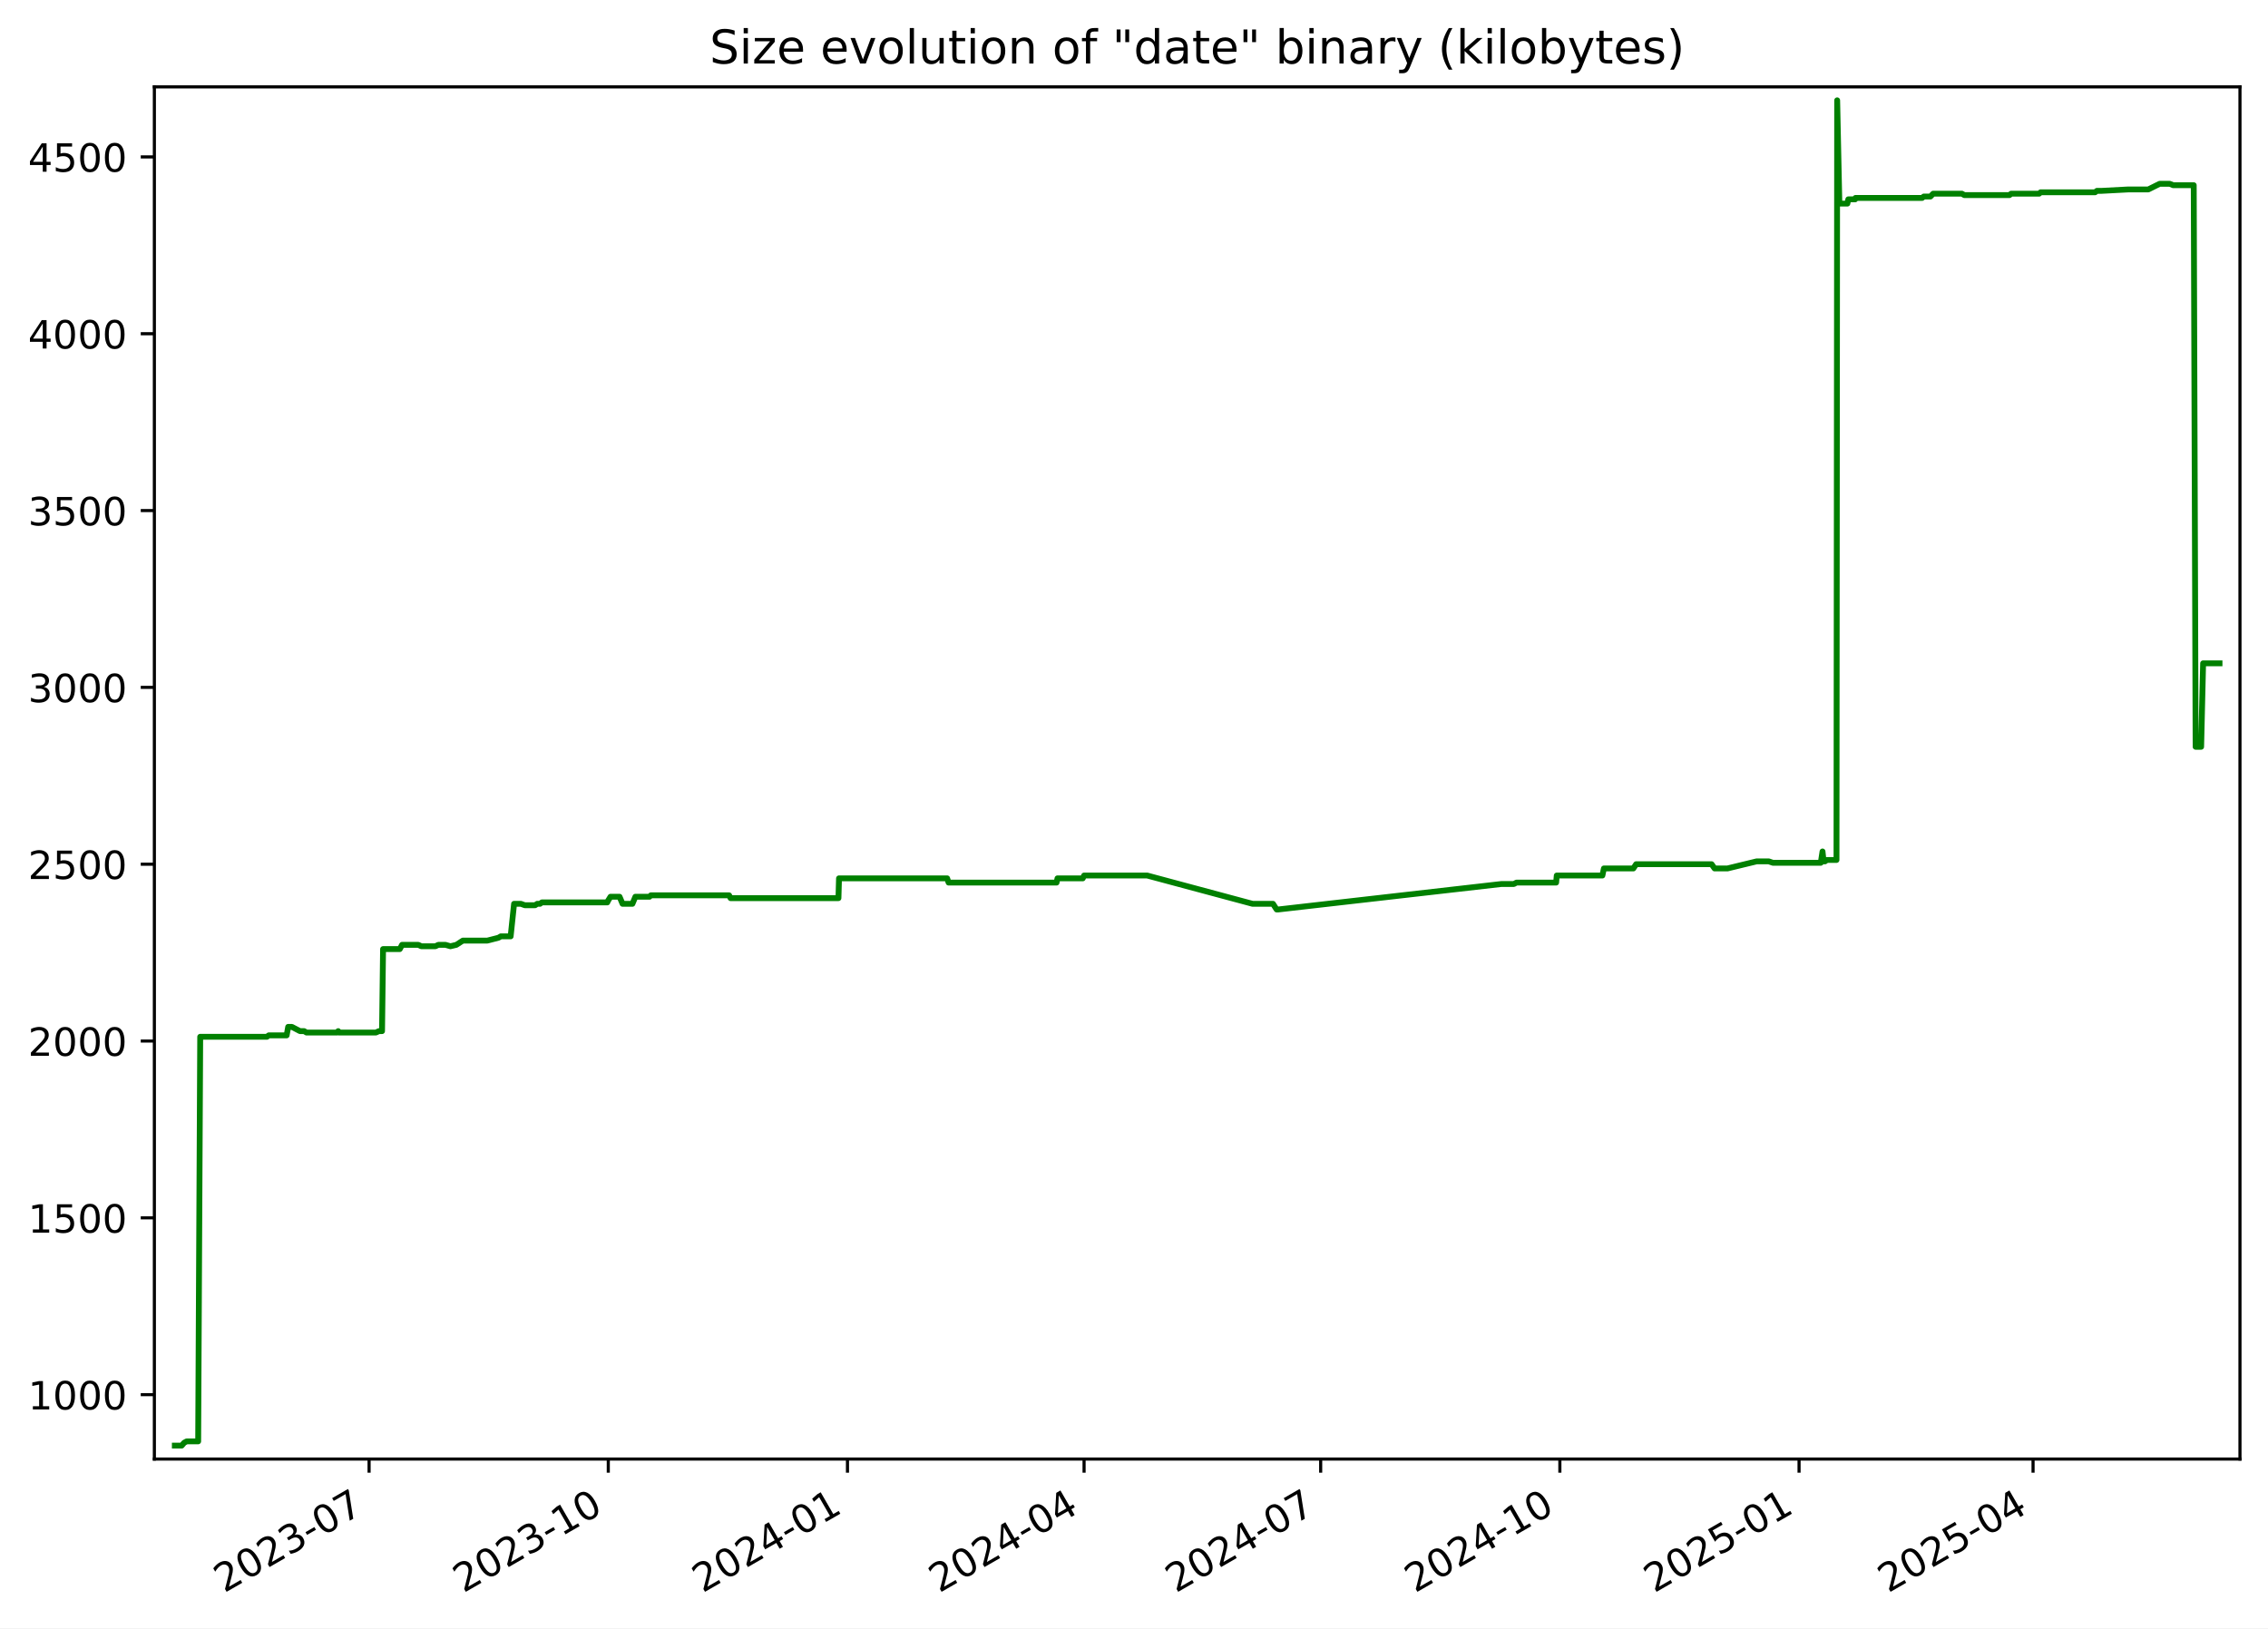
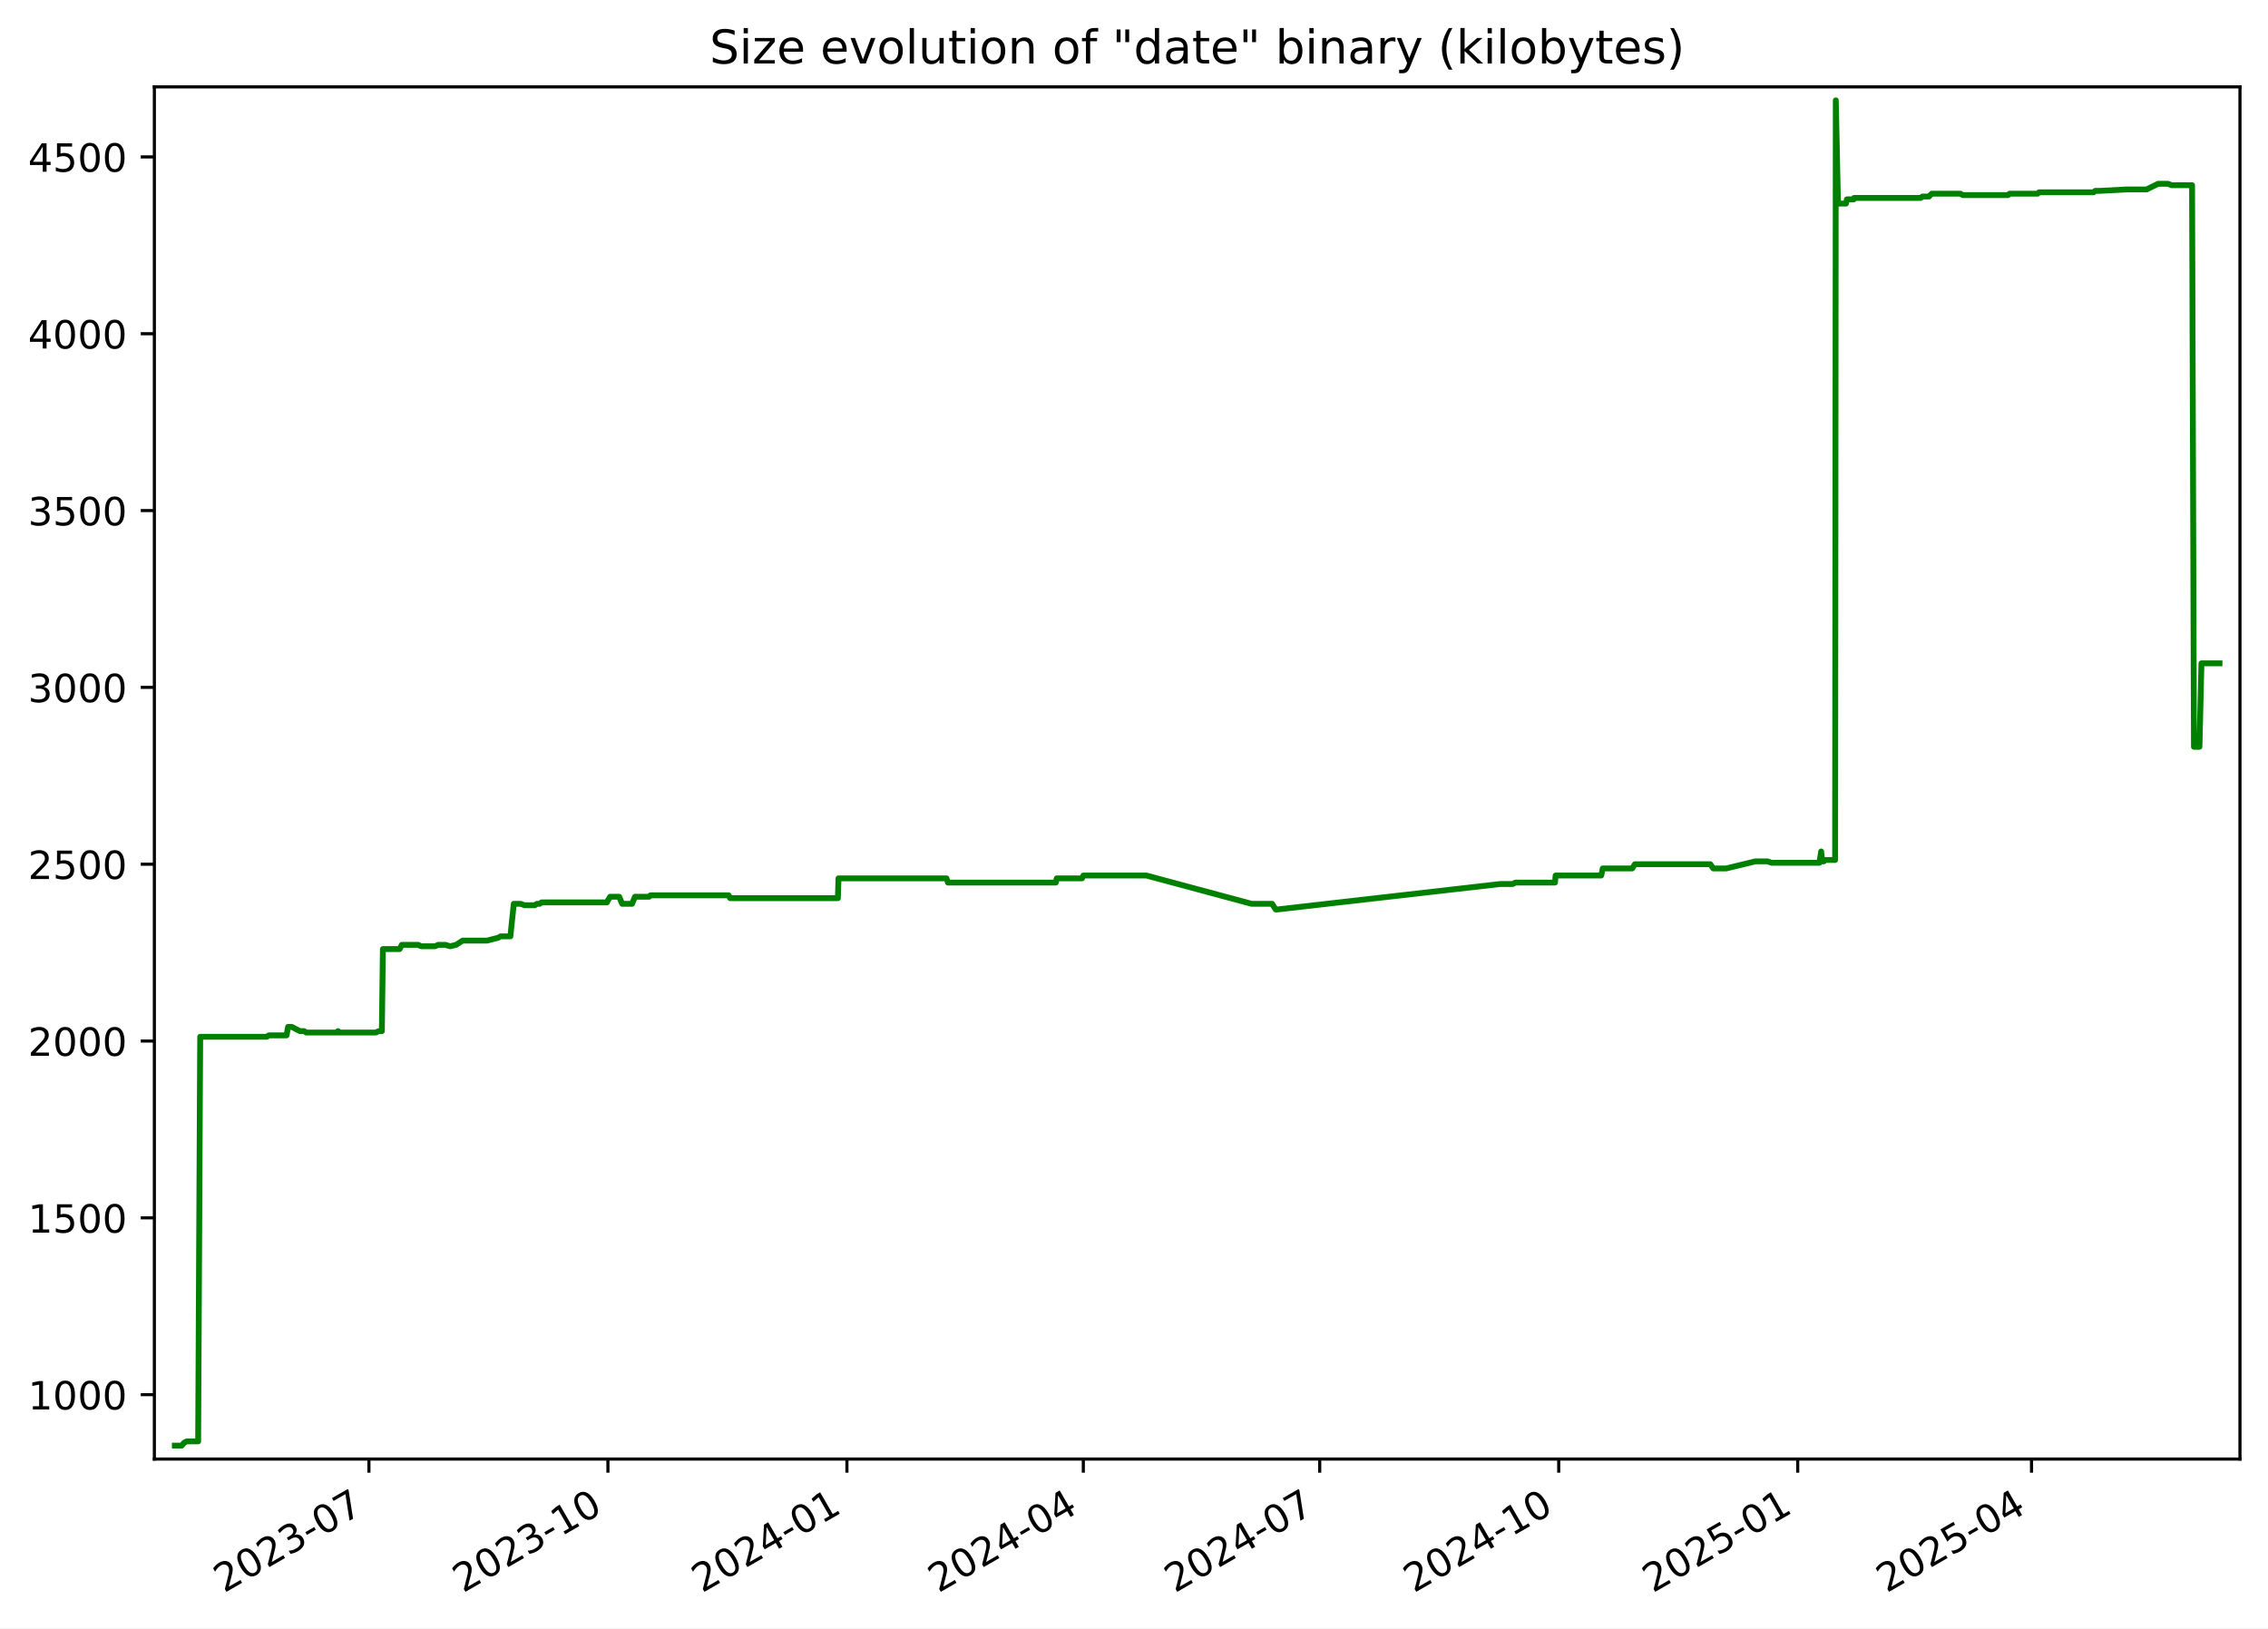
<svg xmlns="http://www.w3.org/2000/svg" xmlns:xlink="http://www.w3.org/1999/xlink" width="582.53pt" height="418.303pt" viewBox="0 0 582.53 418.303" version="1.1">
  <defs>
    <style type="text/css">*{stroke-linejoin: round; stroke-linecap: butt}</style>
  </defs>
  <g id="figure_1">
    <g id="patch_1">
      <path d="M -0 418.303  L 582.53 418.303  L 582.53 0  L -0 0  z " style="fill: #ffffff" />
    </g>
    <g id="axes_1">
      <g id="patch_2">
        <path d="M 39.65 374.83  L 575.33 374.83  L 575.33 22.318  L 39.65 22.318  z " style="fill: #ffffff" />
      </g>
      <g id="matplotlib.axis_1">
        <g id="xtick_1">
          <g id="line2d_1">
            <defs>
-               <path id="mdcfeb2fdb9" d="M 0 0  L 0 3.5  " style="stroke: #000000; stroke-width: 0.8" />
+               <path id="m452046688a" d="M 0 0  L 0 3.5  " style="stroke: #000000; stroke-width: 0.8" />
            </defs>
            <g>
-               <use xlink:href="#mdcfeb2fdb9" x="94.799" y="374.83" style="stroke: #000000; stroke-width: 0.8" />
+               <use xlink:href="#m452046688a" x="94.758" y="374.83" style="stroke: #000000; stroke-width: 0.8" />
            </g>
          </g>
          <g id="text_1">
-             <g transform="translate(57.57447 409.302) rotate(-30) scale(0.1 -0.1)">
+             <g transform="translate(57.53326 409.302) rotate(-30) scale(0.1 -0.1)">
              <defs>
                <path id="DejaVuSans-32" d="M 1228 531  L 3431 531  L 3431 0  L 469 0  L 469 531  Q 828 903 1448 1529  Q 2069 2156 2228 2338  Q 2531 2678 2651 2914  Q 2772 3150 2772 3378  Q 2772 3750 2511 3984  Q 2250 4219 1831 4219  Q 1534 4219 1204 4116  Q 875 4013 500 3803  L 500 4441  Q 881 4594 1212 4672  Q 1544 4750 1819 4750  Q 2544 4750 2975 4387  Q 3406 4025 3406 3419  Q 3406 3131 3298 2873  Q 3191 2616 2906 2266  Q 2828 2175 2409 1742  Q 1991 1309 1228 531  z " transform="scale(0.015625)" />
                <path id="DejaVuSans-30" d="M 2034 4250  Q 1547 4250 1301 3770  Q 1056 3291 1056 2328  Q 1056 1369 1301 889  Q 1547 409 2034 409  Q 2525 409 2770 889  Q 3016 1369 3016 2328  Q 3016 3291 2770 3770  Q 2525 4250 2034 4250  z M 2034 4750  Q 2819 4750 3233 4129  Q 3647 3509 3647 2328  Q 3647 1150 3233 529  Q 2819 -91 2034 -91  Q 1250 -91 836 529  Q 422 1150 422 2328  Q 422 3509 836 4129  Q 1250 4750 2034 4750  z " transform="scale(0.015625)" />
                <path id="DejaVuSans-33" d="M 2597 2516  Q 3050 2419 3304 2112  Q 3559 1806 3559 1356  Q 3559 666 3084 287  Q 2609 -91 1734 -91  Q 1441 -91 1130 -33  Q 819 25 488 141  L 488 750  Q 750 597 1062 519  Q 1375 441 1716 441  Q 2309 441 2620 675  Q 2931 909 2931 1356  Q 2931 1769 2642 2001  Q 2353 2234 1838 2234  L 1294 2234  L 1294 2753  L 1863 2753  Q 2328 2753 2575 2939  Q 2822 3125 2822 3475  Q 2822 3834 2567 4026  Q 2313 4219 1838 4219  Q 1578 4219 1281 4162  Q 984 4106 628 3988  L 628 4550  Q 988 4650 1302 4700  Q 1616 4750 1894 4750  Q 2613 4750 3031 4423  Q 3450 4097 3450 3541  Q 3450 3153 3228 2886  Q 3006 2619 2597 2516  z " transform="scale(0.015625)" />
                <path id="DejaVuSans-2d" d="M 313 2009  L 1997 2009  L 1997 1497  L 313 1497  L 313 2009  z " transform="scale(0.015625)" />
                <path id="DejaVuSans-37" d="M 525 4666  L 3525 4666  L 3525 4397  L 1831 0  L 1172 0  L 2766 4134  L 525 4134  L 525 4666  z " transform="scale(0.015625)" />
              </defs>
              <use xlink:href="#DejaVuSans-32" />
              <use xlink:href="#DejaVuSans-30" x="63.623" />
              <use xlink:href="#DejaVuSans-32" x="127.246" />
              <use xlink:href="#DejaVuSans-33" x="190.869" />
              <use xlink:href="#DejaVuSans-2d" x="254.492" />
              <use xlink:href="#DejaVuSans-30" x="290.576" />
              <use xlink:href="#DejaVuSans-37" x="354.199" />
            </g>
          </g>
        </g>
        <g id="xtick_2">
          <g id="line2d_2">
            <g>
-               <use xlink:href="#mdcfeb2fdb9" x="156.236" y="374.83" style="stroke: #000000; stroke-width: 0.8" />
+               <use xlink:href="#m452046688a" x="156.144" y="374.83" style="stroke: #000000; stroke-width: 0.8" />
            </g>
          </g>
          <g id="text_2">
-             <g transform="translate(119.011 409.302) rotate(-30) scale(0.1 -0.1)">
+             <g transform="translate(118.919 409.302) rotate(-30) scale(0.1 -0.1)">
              <defs>
                <path id="DejaVuSans-31" d="M 794 531  L 1825 531  L 1825 4091  L 703 3866  L 703 4441  L 1819 4666  L 2450 4666  L 2450 531  L 3481 531  L 3481 0  L 794 0  L 794 531  z " transform="scale(0.015625)" />
              </defs>
              <use xlink:href="#DejaVuSans-32" />
              <use xlink:href="#DejaVuSans-30" x="63.623" />
              <use xlink:href="#DejaVuSans-32" x="127.246" />
              <use xlink:href="#DejaVuSans-33" x="190.869" />
              <use xlink:href="#DejaVuSans-2d" x="254.492" />
              <use xlink:href="#DejaVuSans-31" x="290.576" />
              <use xlink:href="#DejaVuSans-30" x="354.199" />
            </g>
          </g>
        </g>
        <g id="xtick_3">
          <g id="line2d_3">
            <g>
-               <use xlink:href="#mdcfeb2fdb9" x="217.672" y="374.83" style="stroke: #000000; stroke-width: 0.8" />
+               <use xlink:href="#m452046688a" x="217.53" y="374.83" style="stroke: #000000; stroke-width: 0.8" />
            </g>
          </g>
          <g id="text_3">
-             <g transform="translate(180.4475 409.302) rotate(-30) scale(0.1 -0.1)">
+             <g transform="translate(180.3048 409.302) rotate(-30) scale(0.1 -0.1)">
              <defs>
                <path id="DejaVuSans-34" d="M 2419 4116  L 825 1625  L 2419 1625  L 2419 4116  z M 2253 4666  L 3047 4666  L 3047 1625  L 3713 1625  L 3713 1100  L 3047 1100  L 3047 0  L 2419 0  L 2419 1100  L 313 1100  L 313 1709  L 2253 4666  z " transform="scale(0.015625)" />
              </defs>
              <use xlink:href="#DejaVuSans-32" />
              <use xlink:href="#DejaVuSans-30" x="63.623" />
              <use xlink:href="#DejaVuSans-32" x="127.246" />
              <use xlink:href="#DejaVuSans-34" x="190.869" />
              <use xlink:href="#DejaVuSans-2d" x="254.492" />
              <use xlink:href="#DejaVuSans-30" x="290.576" />
              <use xlink:href="#DejaVuSans-31" x="354.199" />
            </g>
          </g>
        </g>
        <g id="xtick_4">
          <g id="line2d_4">
            <g>
-               <use xlink:href="#mdcfeb2fdb9" x="278.441" y="374.83" style="stroke: #000000; stroke-width: 0.8" />
+               <use xlink:href="#m452046688a" x="278.248" y="374.83" style="stroke: #000000; stroke-width: 0.8" />
            </g>
          </g>
          <g id="text_4">
-             <g transform="translate(241.2163 409.302) rotate(-30) scale(0.1 -0.1)">
+             <g transform="translate(241.0234 409.302) rotate(-30) scale(0.1 -0.1)">
              <use xlink:href="#DejaVuSans-32" />
              <use xlink:href="#DejaVuSans-30" x="63.623" />
              <use xlink:href="#DejaVuSans-32" x="127.246" />
              <use xlink:href="#DejaVuSans-34" x="190.869" />
              <use xlink:href="#DejaVuSans-2d" x="254.492" />
              <use xlink:href="#DejaVuSans-30" x="290.576" />
              <use xlink:href="#DejaVuSans-34" x="354.199" />
            </g>
          </g>
        </g>
        <g id="xtick_5">
          <g id="line2d_5">
            <g>
-               <use xlink:href="#mdcfeb2fdb9" x="339.21" y="374.83" style="stroke: #000000; stroke-width: 0.8" />
+               <use xlink:href="#m452046688a" x="338.967" y="374.83" style="stroke: #000000; stroke-width: 0.8" />
            </g>
          </g>
          <g id="text_5">
-             <g transform="translate(301.985 409.302) rotate(-30) scale(0.1 -0.1)">
+             <g transform="translate(301.7419 409.302) rotate(-30) scale(0.1 -0.1)">
              <use xlink:href="#DejaVuSans-32" />
              <use xlink:href="#DejaVuSans-30" x="63.623" />
              <use xlink:href="#DejaVuSans-32" x="127.246" />
              <use xlink:href="#DejaVuSans-34" x="190.869" />
              <use xlink:href="#DejaVuSans-2d" x="254.492" />
              <use xlink:href="#DejaVuSans-30" x="290.576" />
              <use xlink:href="#DejaVuSans-37" x="354.199" />
            </g>
          </g>
        </g>
        <g id="xtick_6">
          <g id="line2d_6">
            <g>
-               <use xlink:href="#mdcfeb2fdb9" x="400.646" y="374.83" style="stroke: #000000; stroke-width: 0.8" />
+               <use xlink:href="#m452046688a" x="400.353" y="374.83" style="stroke: #000000; stroke-width: 0.8" />
            </g>
          </g>
          <g id="text_6">
-             <g transform="translate(363.4215 409.302) rotate(-30) scale(0.1 -0.1)">
+             <g transform="translate(363.1277 409.302) rotate(-30) scale(0.1 -0.1)">
              <use xlink:href="#DejaVuSans-32" />
              <use xlink:href="#DejaVuSans-30" x="63.623" />
              <use xlink:href="#DejaVuSans-32" x="127.246" />
              <use xlink:href="#DejaVuSans-34" x="190.869" />
              <use xlink:href="#DejaVuSans-2d" x="254.492" />
              <use xlink:href="#DejaVuSans-31" x="290.576" />
              <use xlink:href="#DejaVuSans-30" x="354.199" />
            </g>
          </g>
        </g>
        <g id="xtick_7">
          <g id="line2d_7">
            <g>
-               <use xlink:href="#mdcfeb2fdb9" x="462.083" y="374.83" style="stroke: #000000; stroke-width: 0.8" />
+               <use xlink:href="#m452046688a" x="461.738" y="374.83" style="stroke: #000000; stroke-width: 0.8" />
            </g>
          </g>
          <g id="text_7">
-             <g transform="translate(424.8581 409.302) rotate(-30) scale(0.1 -0.1)">
+             <g transform="translate(424.5135 409.302) rotate(-30) scale(0.1 -0.1)">
              <defs>
                <path id="DejaVuSans-35" d="M 691 4666  L 3169 4666  L 3169 4134  L 1269 4134  L 1269 2991  Q 1406 3038 1543 3061  Q 1681 3084 1819 3084  Q 2600 3084 3056 2656  Q 3513 2228 3513 1497  Q 3513 744 3044 326  Q 2575 -91 1722 -91  Q 1428 -91 1123 -41  Q 819 9 494 109  L 494 744  Q 775 591 1075 516  Q 1375 441 1709 441  Q 2250 441 2565 725  Q 2881 1009 2881 1497  Q 2881 1984 2565 2268  Q 2250 2553 1709 2553  Q 1456 2553 1204 2497  Q 953 2441 691 2322  L 691 4666  z " transform="scale(0.015625)" />
              </defs>
              <use xlink:href="#DejaVuSans-32" />
              <use xlink:href="#DejaVuSans-30" x="63.623" />
              <use xlink:href="#DejaVuSans-32" x="127.246" />
              <use xlink:href="#DejaVuSans-35" x="190.869" />
              <use xlink:href="#DejaVuSans-2d" x="254.492" />
              <use xlink:href="#DejaVuSans-30" x="290.576" />
              <use xlink:href="#DejaVuSans-31" x="354.199" />
            </g>
          </g>
        </g>
        <g id="xtick_8">
          <g id="line2d_8">
            <g>
-               <use xlink:href="#mdcfeb2fdb9" x="522.184" y="374.83" style="stroke: #000000; stroke-width: 0.8" />
+               <use xlink:href="#m452046688a" x="521.79" y="374.83" style="stroke: #000000; stroke-width: 0.8" />
            </g>
          </g>
          <g id="text_8">
-             <g transform="translate(484.959 409.302) rotate(-30) scale(0.1 -0.1)">
+             <g transform="translate(484.5648 409.302) rotate(-30) scale(0.1 -0.1)">
              <use xlink:href="#DejaVuSans-32" />
              <use xlink:href="#DejaVuSans-30" x="63.623" />
              <use xlink:href="#DejaVuSans-32" x="127.246" />
              <use xlink:href="#DejaVuSans-35" x="190.869" />
              <use xlink:href="#DejaVuSans-2d" x="254.492" />
              <use xlink:href="#DejaVuSans-30" x="290.576" />
              <use xlink:href="#DejaVuSans-34" x="354.199" />
            </g>
          </g>
        </g>
      </g>
      <g id="matplotlib.axis_2">
        <g id="ytick_1">
          <g id="line2d_9">
            <defs>
-               <path id="ma27eca1118" d="M 0 0  L -3.5 0  " style="stroke: #000000; stroke-width: 0.8" />
+               <path id="m265f9d8006" d="M 0 0  L -3.5 0  " style="stroke: #000000; stroke-width: 0.8" />
            </defs>
            <g>
-               <use xlink:href="#ma27eca1118" x="39.65" y="358.291" style="stroke: #000000; stroke-width: 0.8" />
+               <use xlink:href="#m265f9d8006" x="39.65" y="358.291" style="stroke: #000000; stroke-width: 0.8" />
            </g>
          </g>
          <g id="text_9">
            <g transform="translate(7.2 362.0907) scale(0.1 -0.1)">
              <use xlink:href="#DejaVuSans-31" />
              <use xlink:href="#DejaVuSans-30" x="63.623" />
              <use xlink:href="#DejaVuSans-30" x="127.246" />
              <use xlink:href="#DejaVuSans-30" x="190.869" />
            </g>
          </g>
        </g>
        <g id="ytick_2">
          <g id="line2d_10">
            <g>
-               <use xlink:href="#ma27eca1118" x="39.65" y="312.866" style="stroke: #000000; stroke-width: 0.8" />
+               <use xlink:href="#m265f9d8006" x="39.65" y="312.866" style="stroke: #000000; stroke-width: 0.8" />
            </g>
          </g>
          <g id="text_10">
            <g transform="translate(7.2 316.6648) scale(0.1 -0.1)">
              <use xlink:href="#DejaVuSans-31" />
              <use xlink:href="#DejaVuSans-35" x="63.623" />
              <use xlink:href="#DejaVuSans-30" x="127.246" />
              <use xlink:href="#DejaVuSans-30" x="190.869" />
            </g>
          </g>
        </g>
        <g id="ytick_3">
          <g id="line2d_11">
            <g>
-               <use xlink:href="#ma27eca1118" x="39.65" y="267.44" style="stroke: #000000; stroke-width: 0.8" />
+               <use xlink:href="#m265f9d8006" x="39.65" y="267.44" style="stroke: #000000; stroke-width: 0.8" />
            </g>
          </g>
          <g id="text_11">
            <g transform="translate(7.2 271.239) scale(0.1 -0.1)">
              <use xlink:href="#DejaVuSans-32" />
              <use xlink:href="#DejaVuSans-30" x="63.623" />
              <use xlink:href="#DejaVuSans-30" x="127.246" />
              <use xlink:href="#DejaVuSans-30" x="190.869" />
            </g>
          </g>
        </g>
        <g id="ytick_4">
          <g id="line2d_12">
            <g>
-               <use xlink:href="#ma27eca1118" x="39.65" y="222.014" style="stroke: #000000; stroke-width: 0.8" />
+               <use xlink:href="#m265f9d8006" x="39.65" y="222.014" style="stroke: #000000; stroke-width: 0.8" />
            </g>
          </g>
          <g id="text_12">
            <g transform="translate(7.2 225.8131) scale(0.1 -0.1)">
              <use xlink:href="#DejaVuSans-32" />
              <use xlink:href="#DejaVuSans-35" x="63.623" />
              <use xlink:href="#DejaVuSans-30" x="127.246" />
              <use xlink:href="#DejaVuSans-30" x="190.869" />
            </g>
          </g>
        </g>
        <g id="ytick_5">
          <g id="line2d_13">
            <g>
-               <use xlink:href="#ma27eca1118" x="39.65" y="176.588" style="stroke: #000000; stroke-width: 0.8" />
+               <use xlink:href="#m265f9d8006" x="39.65" y="176.588" style="stroke: #000000; stroke-width: 0.8" />
            </g>
          </g>
          <g id="text_13">
            <g transform="translate(7.2 180.3872) scale(0.1 -0.1)">
              <use xlink:href="#DejaVuSans-33" />
              <use xlink:href="#DejaVuSans-30" x="63.623" />
              <use xlink:href="#DejaVuSans-30" x="127.246" />
              <use xlink:href="#DejaVuSans-30" x="190.869" />
            </g>
          </g>
        </g>
        <g id="ytick_6">
          <g id="line2d_14">
            <g>
-               <use xlink:href="#ma27eca1118" x="39.65" y="131.162" style="stroke: #000000; stroke-width: 0.8" />
+               <use xlink:href="#m265f9d8006" x="39.65" y="131.162" style="stroke: #000000; stroke-width: 0.8" />
            </g>
          </g>
          <g id="text_14">
            <g transform="translate(7.2 134.9614) scale(0.1 -0.1)">
              <use xlink:href="#DejaVuSans-33" />
              <use xlink:href="#DejaVuSans-35" x="63.623" />
              <use xlink:href="#DejaVuSans-30" x="127.246" />
              <use xlink:href="#DejaVuSans-30" x="190.869" />
            </g>
          </g>
        </g>
        <g id="ytick_7">
          <g id="line2d_15">
            <g>
-               <use xlink:href="#ma27eca1118" x="39.65" y="85.736" style="stroke: #000000; stroke-width: 0.8" />
+               <use xlink:href="#m265f9d8006" x="39.65" y="85.736" style="stroke: #000000; stroke-width: 0.8" />
            </g>
          </g>
          <g id="text_15">
            <g transform="translate(7.2 89.53549) scale(0.1 -0.1)">
              <use xlink:href="#DejaVuSans-34" />
              <use xlink:href="#DejaVuSans-30" x="63.623" />
              <use xlink:href="#DejaVuSans-30" x="127.246" />
              <use xlink:href="#DejaVuSans-30" x="190.869" />
            </g>
          </g>
        </g>
        <g id="ytick_8">
          <g id="line2d_16">
            <g>
-               <use xlink:href="#ma27eca1118" x="39.65" y="40.31" style="stroke: #000000; stroke-width: 0.8" />
+               <use xlink:href="#m265f9d8006" x="39.65" y="40.31" style="stroke: #000000; stroke-width: 0.8" />
            </g>
          </g>
          <g id="text_16">
            <g transform="translate(7.2 44.10962) scale(0.1 -0.1)">
              <use xlink:href="#DejaVuSans-34" />
              <use xlink:href="#DejaVuSans-35" x="63.623" />
              <use xlink:href="#DejaVuSans-30" x="127.246" />
              <use xlink:href="#DejaVuSans-30" x="190.869" />
            </g>
          </g>
        </g>
      </g>
      <g id="line2d_17">
-         <path d="M 44.902 371.374  L 46.67 371.374  L 47.288 370.647  L 47.957 370.284  L 50.902 370.284  L 51.422 266.35  L 68.55 266.35  L 69.027 265.986  L 73.626 265.986  L 74.017 263.806  L 74.971 263.806  L 77.052 264.896  L 78.124 264.896  L 78.719 265.259  L 86.58 265.259  L 86.863 264.896  L 87.033 265.259  L 96.55 265.259  L 97.324 264.896  L 98.127 264.896  L 98.389 243.818  L 102.686 243.818  L 103.267 242.728  L 107.461 242.728  L 108.207 243.091  L 111.833 243.091  L 112.591 242.728  L 114.418 242.728  L 115.699 243.091  L 117.213 242.728  L 118.89 241.638  L 125.173 241.638  L 128.015 240.911  L 128.641 240.548  L 131.159 240.548  L 132.039 232.189  L 133.788 232.189  L 134.798 232.553  L 137.441 232.553  L 137.983 232.189  L 138.693 232.189  L 139.184 231.826  L 155.984 231.826  L 156.133 231.462  L 156.811 230.372  L 159.128 230.372  L 159.902 232.189  L 162.436 232.189  L 163.196 230.372  L 166.822 230.372  L 167.175 230.009  L 187.267 230.009  L 187.649 230.736  L 215.355 230.736  L 215.499 225.648  L 243.272 225.648  L 243.647 226.738  L 271.375 226.738  L 271.613 225.648  L 278.108 225.648  L 278.446 224.921  L 294.656 224.921  L 321.722 232.189  L 326.96 232.189  L 327.9 233.643  L 328.307 233.643  L 385.611 227.102  L 388.831 227.102  L 389.5 226.738  L 399.689 226.738  L 399.849 224.921  L 411.569 224.921  L 411.958 223.104  L 419.517 223.104  L 420.239 222.014  L 439.613 222.014  L 440.397 223.104  L 443.685 223.104  L 451.186 221.287  L 454.313 221.287  L 455.369 221.65  L 467.663 221.65  L 468.108 218.743  L 468.388 221.287  L 468.743 221.287  L 469.235 220.924  L 471.7 220.924  L 471.873 25.774  L 472.429 51.939  L 472.707 52.303  L 474.492 52.303  L 474.734 51.213  L 476.483 51.213  L 476.575 50.849  L 493.689 50.849  L 494.134 50.486  L 495.825 50.486  L 496.526 49.759  L 503.911 49.759  L 504.54 50.122  L 516.139 50.122  L 516.549 49.759  L 523.746 49.759  L 524.139 49.396  L 538.118 49.396  L 538.583 49.032  L 539.781 49.032  L 546.615 48.669  L 551.782 48.669  L 554.7 47.215  L 557.285 47.215  L 558.168 47.579  L 563.456 47.579  L 563.939 191.851  L 565.357 191.851  L 565.864 170.41  L 570.078 170.41  L 570.078 170.41  " clip-path="url(#p518c6be0cc)" style="fill: none; stroke: #008000; stroke-width: 1.5; stroke-linecap: square" />
+         <path d="M 44.902 371.374  L 46.668 371.374  L 47.286 370.647  L 47.954 370.284  L 50.897 370.284  L 51.417 266.35  L 68.53 266.35  L 69.007 265.986  L 73.602 265.986  L 73.993 263.806  L 74.946 263.806  L 77.026 264.896  L 78.097 264.896  L 78.691 265.259  L 86.545 265.259  L 86.829 264.896  L 86.998 265.259  L 96.507 265.259  L 97.281 264.896  L 98.083 264.896  L 98.345 243.818  L 102.638 243.818  L 103.219 242.728  L 107.409 242.728  L 108.155 243.091  L 111.778 243.091  L 112.535 242.728  L 114.361 242.728  L 115.64 243.091  L 117.153 242.728  L 118.829 241.638  L 125.107 241.638  L 127.946 240.911  L 128.571 240.548  L 131.088 240.548  L 131.967 232.189  L 133.714 232.189  L 134.724 232.553  L 137.365 232.553  L 137.907 232.189  L 138.616 232.189  L 139.106 231.826  L 155.892 231.826  L 156.041 231.462  L 156.719 230.372  L 159.033 230.372  L 159.807 232.189  L 162.339 232.189  L 163.098 230.372  L 166.722 230.372  L 167.074 230.009  L 187.149 230.009  L 187.531 230.736  L 215.214 230.736  L 215.358 225.648  L 243.108 225.648  L 243.483 226.738  L 271.188 226.738  L 271.425 225.648  L 277.915 225.648  L 278.253 224.921  L 294.449 224.921  L 321.493 232.189  L 326.727 232.189  L 327.666 233.643  L 328.073 233.643  L 385.33 227.102  L 388.547 227.102  L 389.215 226.738  L 399.396 226.738  L 399.556 224.921  L 411.266 224.921  L 411.655 223.104  L 419.208 223.104  L 419.929 222.014  L 439.287 222.014  L 440.07 223.104  L 443.355 223.104  L 450.85 221.287  L 453.975 221.287  L 455.03 221.65  L 467.313 221.65  L 467.758 218.743  L 468.038 221.287  L 468.393 221.287  L 468.885 220.924  L 471.348 220.924  L 471.52 25.774  L 472.076 51.939  L 472.354 52.303  L 474.137 52.303  L 474.379 51.213  L 476.126 51.213  L 476.219 50.849  L 493.319 50.849  L 493.763 50.486  L 495.453 50.486  L 496.153 49.759  L 503.532 49.759  L 504.16 50.122  L 515.749 50.122  L 516.159 49.759  L 523.35 49.759  L 523.743 49.396  L 537.711 49.396  L 538.175 49.032  L 539.372 49.032  L 546.201 48.669  L 551.363 48.669  L 554.279 47.215  L 556.861 47.215  L 557.744 47.579  L 563.028 47.579  L 563.511 191.851  L 564.927 191.851  L 565.433 170.41  L 570.078 170.41  L 570.078 170.41  " clip-path="url(#p31aae23b60)" style="fill: none; stroke: #008000; stroke-width: 1.5; stroke-linecap: square" />
      </g>
      <g id="patch_3">
        <path d="M 39.65 374.83  L 39.65 22.318  " style="fill: none; stroke: #000000; stroke-width: 0.8; stroke-linejoin: miter; stroke-linecap: square" />
      </g>
      <g id="patch_4">
        <path d="M 575.33 374.83  L 575.33 22.318  " style="fill: none; stroke: #000000; stroke-width: 0.8; stroke-linejoin: miter; stroke-linecap: square" />
      </g>
      <g id="patch_5">
        <path d="M 39.65 374.83  L 575.33 374.83  " style="fill: none; stroke: #000000; stroke-width: 0.8; stroke-linejoin: miter; stroke-linecap: square" />
      </g>
      <g id="patch_6">
        <path d="M 39.65 22.318  L 575.33 22.318  " style="fill: none; stroke: #000000; stroke-width: 0.8; stroke-linejoin: miter; stroke-linecap: square" />
      </g>
      <g id="text_17">
        <g transform="translate(182.2644 16.31812) scale(0.12 -0.12)">
          <defs>
            <path id="DejaVuSans-53" d="M 3425 4513  L 3425 3897  Q 3066 4069 2747 4153  Q 2428 4238 2131 4238  Q 1616 4238 1336 4038  Q 1056 3838 1056 3469  Q 1056 3159 1242 3001  Q 1428 2844 1947 2747  L 2328 2669  Q 3034 2534 3370 2195  Q 3706 1856 3706 1288  Q 3706 609 3251 259  Q 2797 -91 1919 -91  Q 1588 -91 1214 -16  Q 841 59 441 206  L 441 856  Q 825 641 1194 531  Q 1563 422 1919 422  Q 2459 422 2753 634  Q 3047 847 3047 1241  Q 3047 1584 2836 1778  Q 2625 1972 2144 2069  L 1759 2144  Q 1053 2284 737 2584  Q 422 2884 422 3419  Q 422 4038 858 4394  Q 1294 4750 2059 4750  Q 2388 4750 2728 4690  Q 3069 4631 3425 4513  z " transform="scale(0.015625)" />
            <path id="DejaVuSans-69" d="M 603 3500  L 1178 3500  L 1178 0  L 603 0  L 603 3500  z M 603 4863  L 1178 4863  L 1178 4134  L 603 4134  L 603 4863  z " transform="scale(0.015625)" />
            <path id="DejaVuSans-7a" d="M 353 3500  L 3084 3500  L 3084 2975  L 922 459  L 3084 459  L 3084 0  L 275 0  L 275 525  L 2438 3041  L 353 3041  L 353 3500  z " transform="scale(0.015625)" />
            <path id="DejaVuSans-65" d="M 3597 1894  L 3597 1613  L 953 1613  Q 991 1019 1311 708  Q 1631 397 2203 397  Q 2534 397 2845 478  Q 3156 559 3463 722  L 3463 178  Q 3153 47 2828 -22  Q 2503 -91 2169 -91  Q 1331 -91 842 396  Q 353 884 353 1716  Q 353 2575 817 3079  Q 1281 3584 2069 3584  Q 2775 3584 3186 3129  Q 3597 2675 3597 1894  z M 3022 2063  Q 3016 2534 2758 2815  Q 2500 3097 2075 3097  Q 1594 3097 1305 2825  Q 1016 2553 972 2059  L 3022 2063  z " transform="scale(0.015625)" />
            <path id="DejaVuSans-20" transform="scale(0.015625)" />
            <path id="DejaVuSans-76" d="M 191 3500  L 800 3500  L 1894 563  L 2988 3500  L 3597 3500  L 2284 0  L 1503 0  L 191 3500  z " transform="scale(0.015625)" />
            <path id="DejaVuSans-6f" d="M 1959 3097  Q 1497 3097 1228 2736  Q 959 2375 959 1747  Q 959 1119 1226 758  Q 1494 397 1959 397  Q 2419 397 2687 759  Q 2956 1122 2956 1747  Q 2956 2369 2687 2733  Q 2419 3097 1959 3097  z M 1959 3584  Q 2709 3584 3137 3096  Q 3566 2609 3566 1747  Q 3566 888 3137 398  Q 2709 -91 1959 -91  Q 1206 -91 779 398  Q 353 888 353 1747  Q 353 2609 779 3096  Q 1206 3584 1959 3584  z " transform="scale(0.015625)" />
            <path id="DejaVuSans-6c" d="M 603 4863  L 1178 4863  L 1178 0  L 603 0  L 603 4863  z " transform="scale(0.015625)" />
            <path id="DejaVuSans-75" d="M 544 1381  L 544 3500  L 1119 3500  L 1119 1403  Q 1119 906 1312 657  Q 1506 409 1894 409  Q 2359 409 2629 706  Q 2900 1003 2900 1516  L 2900 3500  L 3475 3500  L 3475 0  L 2900 0  L 2900 538  Q 2691 219 2414 64  Q 2138 -91 1772 -91  Q 1169 -91 856 284  Q 544 659 544 1381  z M 1991 3584  L 1991 3584  z " transform="scale(0.015625)" />
            <path id="DejaVuSans-74" d="M 1172 4494  L 1172 3500  L 2356 3500  L 2356 3053  L 1172 3053  L 1172 1153  Q 1172 725 1289 603  Q 1406 481 1766 481  L 2356 481  L 2356 0  L 1766 0  Q 1100 0 847 248  Q 594 497 594 1153  L 594 3053  L 172 3053  L 172 3500  L 594 3500  L 594 4494  L 1172 4494  z " transform="scale(0.015625)" />
            <path id="DejaVuSans-6e" d="M 3513 2113  L 3513 0  L 2938 0  L 2938 2094  Q 2938 2591 2744 2837  Q 2550 3084 2163 3084  Q 1697 3084 1428 2787  Q 1159 2491 1159 1978  L 1159 0  L 581 0  L 581 3500  L 1159 3500  L 1159 2956  Q 1366 3272 1645 3428  Q 1925 3584 2291 3584  Q 2894 3584 3203 3211  Q 3513 2838 3513 2113  z " transform="scale(0.015625)" />
            <path id="DejaVuSans-66" d="M 2375 4863  L 2375 4384  L 1825 4384  Q 1516 4384 1395 4259  Q 1275 4134 1275 3809  L 1275 3500  L 2222 3500  L 2222 3053  L 1275 3053  L 1275 0  L 697 0  L 697 3053  L 147 3053  L 147 3500  L 697 3500  L 697 3744  Q 697 4328 969 4595  Q 1241 4863 1831 4863  L 2375 4863  z " transform="scale(0.015625)" />
            <path id="DejaVuSans-22" d="M 1147 4666  L 1147 2931  L 616 2931  L 616 4666  L 1147 4666  z M 2328 4666  L 2328 2931  L 1797 2931  L 1797 4666  L 2328 4666  z " transform="scale(0.015625)" />
            <path id="DejaVuSans-64" d="M 2906 2969  L 2906 4863  L 3481 4863  L 3481 0  L 2906 0  L 2906 525  Q 2725 213 2448 61  Q 2172 -91 1784 -91  Q 1150 -91 751 415  Q 353 922 353 1747  Q 353 2572 751 3078  Q 1150 3584 1784 3584  Q 2172 3584 2448 3432  Q 2725 3281 2906 2969  z M 947 1747  Q 947 1113 1208 752  Q 1469 391 1925 391  Q 2381 391 2643 752  Q 2906 1113 2906 1747  Q 2906 2381 2643 2742  Q 2381 3103 1925 3103  Q 1469 3103 1208 2742  Q 947 2381 947 1747  z " transform="scale(0.015625)" />
            <path id="DejaVuSans-61" d="M 2194 1759  Q 1497 1759 1228 1600  Q 959 1441 959 1056  Q 959 750 1161 570  Q 1363 391 1709 391  Q 2188 391 2477 730  Q 2766 1069 2766 1631  L 2766 1759  L 2194 1759  z M 3341 1997  L 3341 0  L 2766 0  L 2766 531  Q 2569 213 2275 61  Q 1981 -91 1556 -91  Q 1019 -91 701 211  Q 384 513 384 1019  Q 384 1609 779 1909  Q 1175 2209 1959 2209  L 2766 2209  L 2766 2266  Q 2766 2663 2505 2880  Q 2244 3097 1772 3097  Q 1472 3097 1187 3025  Q 903 2953 641 2809  L 641 3341  Q 956 3463 1253 3523  Q 1550 3584 1831 3584  Q 2591 3584 2966 3190  Q 3341 2797 3341 1997  z " transform="scale(0.015625)" />
            <path id="DejaVuSans-62" d="M 3116 1747  Q 3116 2381 2855 2742  Q 2594 3103 2138 3103  Q 1681 3103 1420 2742  Q 1159 2381 1159 1747  Q 1159 1113 1420 752  Q 1681 391 2138 391  Q 2594 391 2855 752  Q 3116 1113 3116 1747  z M 1159 2969  Q 1341 3281 1617 3432  Q 1894 3584 2278 3584  Q 2916 3584 3314 3078  Q 3713 2572 3713 1747  Q 3713 922 3314 415  Q 2916 -91 2278 -91  Q 1894 -91 1617 61  Q 1341 213 1159 525  L 1159 0  L 581 0  L 581 4863  L 1159 4863  L 1159 2969  z " transform="scale(0.015625)" />
            <path id="DejaVuSans-72" d="M 2631 2963  Q 2534 3019 2420 3045  Q 2306 3072 2169 3072  Q 1681 3072 1420 2755  Q 1159 2438 1159 1844  L 1159 0  L 581 0  L 581 3500  L 1159 3500  L 1159 2956  Q 1341 3275 1631 3429  Q 1922 3584 2338 3584  Q 2397 3584 2469 3576  Q 2541 3569 2628 3553  L 2631 2963  z " transform="scale(0.015625)" />
            <path id="DejaVuSans-79" d="M 2059 -325  Q 1816 -950 1584 -1140  Q 1353 -1331 966 -1331  L 506 -1331  L 506 -850  L 844 -850  Q 1081 -850 1212 -737  Q 1344 -625 1503 -206  L 1606 56  L 191 3500  L 800 3500  L 1894 763  L 2988 3500  L 3597 3500  L 2059 -325  z " transform="scale(0.015625)" />
            <path id="DejaVuSans-28" d="M 1984 4856  Q 1566 4138 1362 3434  Q 1159 2731 1159 2009  Q 1159 1288 1364 580  Q 1569 -128 1984 -844  L 1484 -844  Q 1016 -109 783 600  Q 550 1309 550 2009  Q 550 2706 781 3412  Q 1013 4119 1484 4856  L 1984 4856  z " transform="scale(0.015625)" />
            <path id="DejaVuSans-6b" d="M 581 4863  L 1159 4863  L 1159 1991  L 2875 3500  L 3609 3500  L 1753 1863  L 3688 0  L 2938 0  L 1159 1709  L 1159 0  L 581 0  L 581 4863  z " transform="scale(0.015625)" />
            <path id="DejaVuSans-73" d="M 2834 3397  L 2834 2853  Q 2591 2978 2328 3040  Q 2066 3103 1784 3103  Q 1356 3103 1142 2972  Q 928 2841 928 2578  Q 928 2378 1081 2264  Q 1234 2150 1697 2047  L 1894 2003  Q 2506 1872 2764 1633  Q 3022 1394 3022 966  Q 3022 478 2636 193  Q 2250 -91 1575 -91  Q 1294 -91 989 -36  Q 684 19 347 128  L 347 722  Q 666 556 975 473  Q 1284 391 1588 391  Q 1994 391 2212 530  Q 2431 669 2431 922  Q 2431 1156 2273 1281  Q 2116 1406 1581 1522  L 1381 1569  Q 847 1681 609 1914  Q 372 2147 372 2553  Q 372 3047 722 3315  Q 1072 3584 1716 3584  Q 2034 3584 2315 3537  Q 2597 3491 2834 3397  z " transform="scale(0.015625)" />
            <path id="DejaVuSans-29" d="M 513 4856  L 1013 4856  Q 1481 4119 1714 3412  Q 1947 2706 1947 2009  Q 1947 1309 1714 600  Q 1481 -109 1013 -844  L 513 -844  Q 928 -128 1133 580  Q 1338 1288 1338 2009  Q 1338 2731 1133 3434  Q 928 4138 513 4856  z " transform="scale(0.015625)" />
          </defs>
          <use xlink:href="#DejaVuSans-53" />
          <use xlink:href="#DejaVuSans-69" x="63.477" />
          <use xlink:href="#DejaVuSans-7a" x="91.26" />
          <use xlink:href="#DejaVuSans-65" x="143.75" />
          <use xlink:href="#DejaVuSans-20" x="205.273" />
          <use xlink:href="#DejaVuSans-65" x="237.061" />
          <use xlink:href="#DejaVuSans-76" x="298.584" />
          <use xlink:href="#DejaVuSans-6f" x="357.764" />
          <use xlink:href="#DejaVuSans-6c" x="418.945" />
          <use xlink:href="#DejaVuSans-75" x="446.729" />
          <use xlink:href="#DejaVuSans-74" x="510.107" />
          <use xlink:href="#DejaVuSans-69" x="549.316" />
          <use xlink:href="#DejaVuSans-6f" x="577.1" />
          <use xlink:href="#DejaVuSans-6e" x="638.281" />
          <use xlink:href="#DejaVuSans-20" x="701.66" />
          <use xlink:href="#DejaVuSans-6f" x="733.447" />
          <use xlink:href="#DejaVuSans-66" x="794.629" />
          <use xlink:href="#DejaVuSans-20" x="829.834" />
          <use xlink:href="#DejaVuSans-22" x="861.621" />
          <use xlink:href="#DejaVuSans-64" x="907.617" />
          <use xlink:href="#DejaVuSans-61" x="971.094" />
          <use xlink:href="#DejaVuSans-74" x="1032.373" />
          <use xlink:href="#DejaVuSans-65" x="1071.582" />
          <use xlink:href="#DejaVuSans-22" x="1133.105" />
          <use xlink:href="#DejaVuSans-20" x="1179.102" />
          <use xlink:href="#DejaVuSans-62" x="1210.889" />
          <use xlink:href="#DejaVuSans-69" x="1274.365" />
          <use xlink:href="#DejaVuSans-6e" x="1302.148" />
          <use xlink:href="#DejaVuSans-61" x="1365.527" />
          <use xlink:href="#DejaVuSans-72" x="1426.807" />
          <use xlink:href="#DejaVuSans-79" x="1467.92" />
          <use xlink:href="#DejaVuSans-20" x="1527.1" />
          <use xlink:href="#DejaVuSans-28" x="1558.887" />
          <use xlink:href="#DejaVuSans-6b" x="1597.9" />
          <use xlink:href="#DejaVuSans-69" x="1655.811" />
          <use xlink:href="#DejaVuSans-6c" x="1683.594" />
          <use xlink:href="#DejaVuSans-6f" x="1711.377" />
          <use xlink:href="#DejaVuSans-62" x="1772.559" />
          <use xlink:href="#DejaVuSans-79" x="1836.035" />
          <use xlink:href="#DejaVuSans-74" x="1895.215" />
          <use xlink:href="#DejaVuSans-65" x="1934.424" />
          <use xlink:href="#DejaVuSans-73" x="1995.947" />
          <use xlink:href="#DejaVuSans-29" x="2048.047" />
        </g>
      </g>
    </g>
  </g>
  <defs>
-     <clipPath id="p518c6be0cc">
+     <clipPath id="p31aae23b60">
      <rect x="39.65" y="22.318" width="535.68" height="352.512" />
    </clipPath>
  </defs>
</svg>
